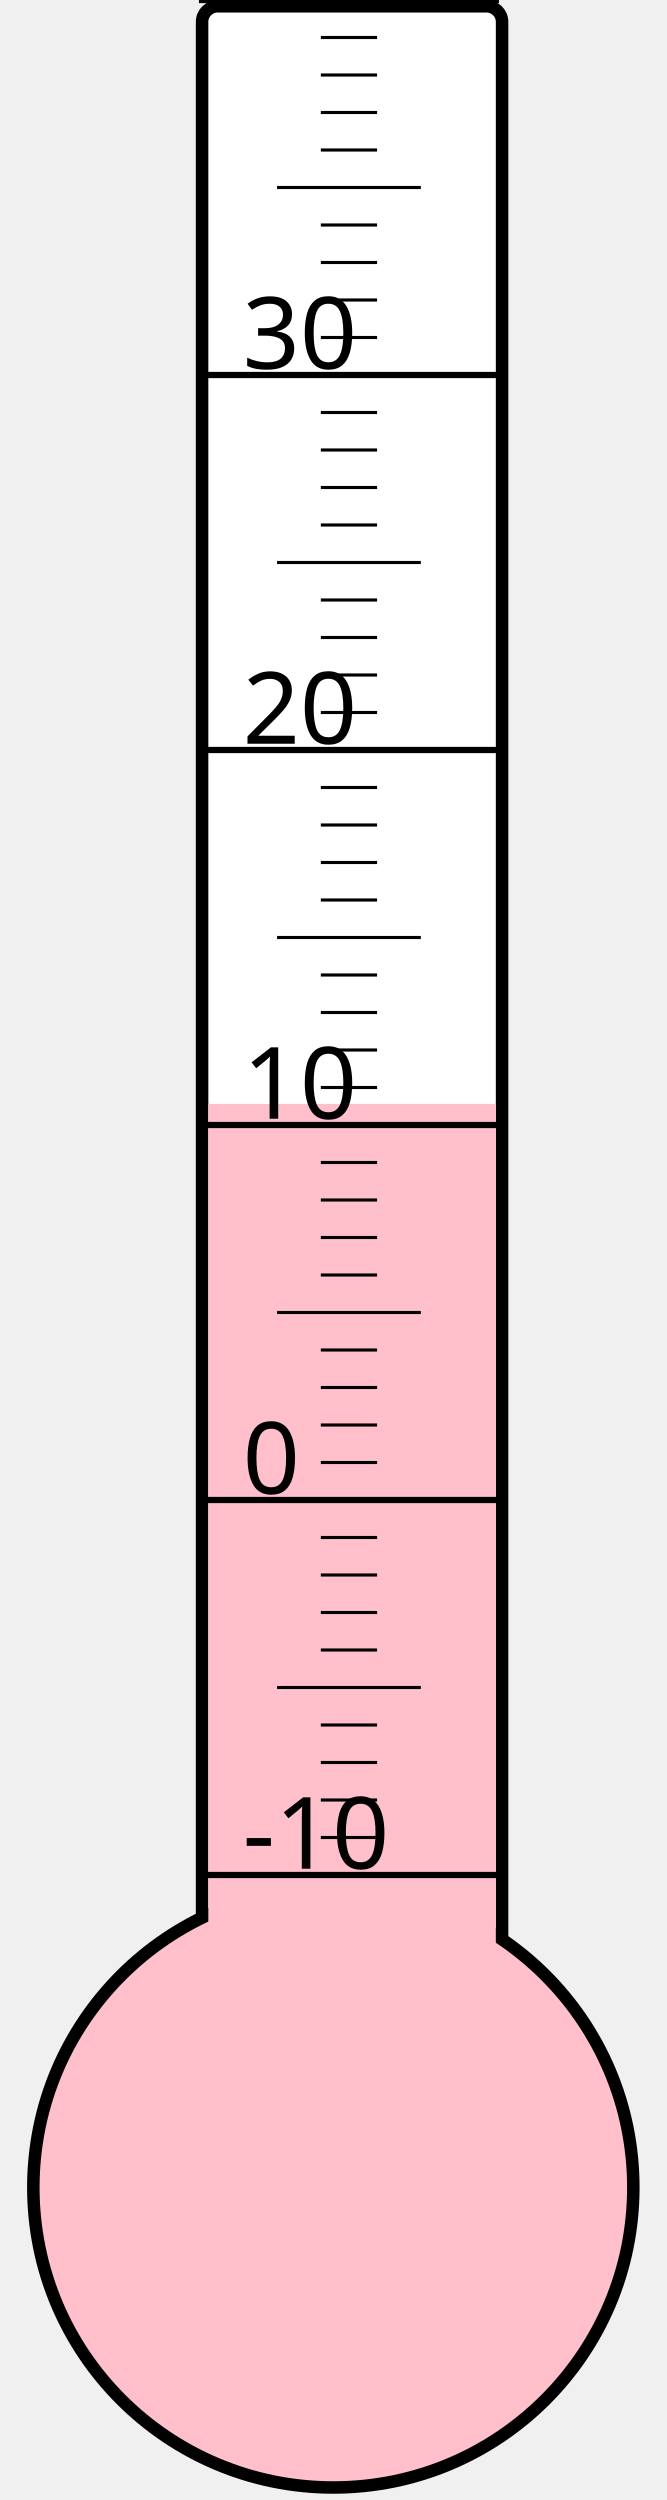
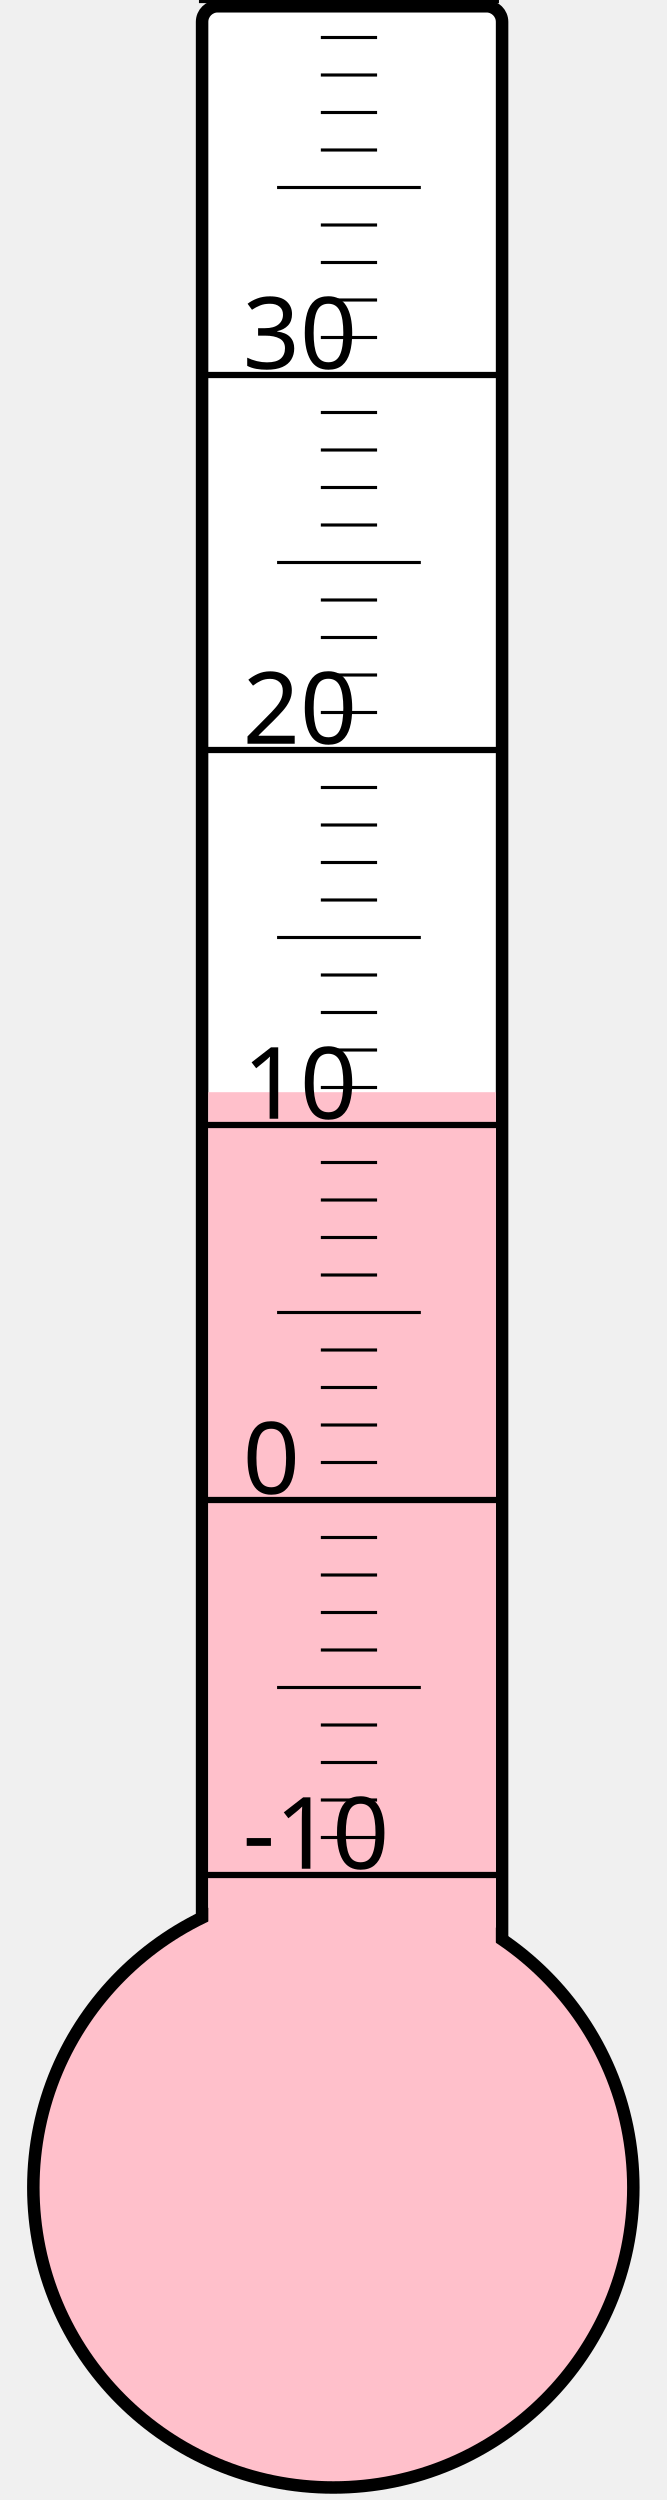
<svg xmlns="http://www.w3.org/2000/svg" width="40px" height="150px" viewBox="0 0 200 800">
  <rect width="200" height="800" x="0" y="0" style="fill: #ffffeb; fill-opacity: 0;" />
  <rect width="96" height="680" x="58" y="2" rx="5" ry="5" style="fill: white; fill-opacity: 1; stroke: black; stroke-width: 4;" />
  <circle cx="100" cy="700" r="96" style="fill: pink; stroke: black; stroke-width: 4;" />
-   <rect width="92" height="346.75" x="60" y="353.25" style="fill: pink; fill-opacity: 1; stroke-width: 0;" />
+   <rect width="92" height="350.5" x="60" y="349.5" style="fill: pink; fill-opacity: 1; stroke-width: 0;" />
  <text x="71" y="598" style="font-family: sans-serif; font-size: 24pt;">-10</text>
  <text x="71" y="478" style="font-family: sans-serif; font-size: 24pt;">0</text>
  <text x="71" y="358" style="font-family: sans-serif; font-size: 24pt;">10</text>
  <text x="71" y="238" style="font-family: sans-serif; font-size: 24pt;">20</text>
  <text x="71" y="118" style="font-family: sans-serif; font-size: 24pt;">30</text>
  <g style="stroke: black;">
    <line x1="57" y1="600" x2="153" y2="600" style="stroke-width: 2;" />
    <line x1="96" y1="588" x2="114" y2="588" style="stroke-width: 1;" />
    <line x1="96" y1="576" x2="114" y2="576" style="stroke-width: 1;" />
    <line x1="96" y1="564" x2="114" y2="564" style="stroke-width: 1;" />
    <line x1="96" y1="552" x2="114" y2="552" style="stroke-width: 1;" />
    <line x1="82" y1="540" x2="128" y2="540" style="stroke-width: 1;" />
    <line x1="96" y1="528" x2="114" y2="528" style="stroke-width: 1;" />
    <line x1="96" y1="516" x2="114" y2="516" style="stroke-width: 1;" />
    <line x1="96" y1="504" x2="114" y2="504" style="stroke-width: 1;" />
    <line x1="96" y1="492" x2="114" y2="492" style="stroke-width: 1;" />
    <line x1="57" y1="480" x2="153" y2="480" style="stroke-width: 2;" />
    <line x1="96" y1="468" x2="114" y2="468" style="stroke-width: 1;" />
    <line x1="96" y1="456" x2="114" y2="456" style="stroke-width: 1;" />
    <line x1="96" y1="444" x2="114" y2="444" style="stroke-width: 1;" />
    <line x1="96" y1="432" x2="114" y2="432" style="stroke-width: 1;" />
    <line x1="82" y1="420" x2="128" y2="420" style="stroke-width: 1;" />
    <line x1="96" y1="408" x2="114" y2="408" style="stroke-width: 1;" />
    <line x1="96" y1="396" x2="114" y2="396" style="stroke-width: 1;" />
    <line x1="96" y1="384" x2="114" y2="384" style="stroke-width: 1;" />
    <line x1="96" y1="372" x2="114" y2="372" style="stroke-width: 1;" />
    <line x1="57" y1="360" x2="153" y2="360" style="stroke-width: 2;" />
    <line x1="96" y1="348" x2="114" y2="348" style="stroke-width: 1;" />
    <line x1="96" y1="336" x2="114" y2="336" style="stroke-width: 1;" />
    <line x1="96" y1="324" x2="114" y2="324" style="stroke-width: 1;" />
    <line x1="96" y1="312" x2="114" y2="312" style="stroke-width: 1;" />
    <line x1="82" y1="300" x2="128" y2="300" style="stroke-width: 1;" />
    <line x1="96" y1="288" x2="114" y2="288" style="stroke-width: 1;" />
    <line x1="96" y1="276" x2="114" y2="276" style="stroke-width: 1;" />
    <line x1="96" y1="264" x2="114" y2="264" style="stroke-width: 1;" />
    <line x1="96" y1="252" x2="114" y2="252" style="stroke-width: 1;" />
    <line x1="57" y1="240" x2="153" y2="240" style="stroke-width: 2;" />
    <line x1="96" y1="228" x2="114" y2="228" style="stroke-width: 1;" />
    <line x1="96" y1="216" x2="114" y2="216" style="stroke-width: 1;" />
    <line x1="96" y1="204" x2="114" y2="204" style="stroke-width: 1;" />
    <line x1="96" y1="192" x2="114" y2="192" style="stroke-width: 1;" />
    <line x1="82" y1="180" x2="128" y2="180" style="stroke-width: 1;" />
    <line x1="96" y1="168" x2="114" y2="168" style="stroke-width: 1;" />
    <line x1="96" y1="156" x2="114" y2="156" style="stroke-width: 1;" />
    <line x1="96" y1="144" x2="114" y2="144" style="stroke-width: 1;" />
    <line x1="96" y1="132" x2="114" y2="132" style="stroke-width: 1;" />
    <line x1="57" y1="120" x2="153" y2="120" style="stroke-width: 2;" />
    <line x1="96" y1="108" x2="114" y2="108" style="stroke-width: 1;" />
    <line x1="96" y1="96" x2="114" y2="96" style="stroke-width: 1;" />
    <line x1="96" y1="84" x2="114" y2="84" style="stroke-width: 1;" />
    <line x1="96" y1="72" x2="114" y2="72" style="stroke-width: 1;" />
    <line x1="82" y1="60" x2="128" y2="60" style="stroke-width: 1;" />
    <line x1="96" y1="48" x2="114" y2="48" style="stroke-width: 1;" />
    <line x1="96" y1="36" x2="114" y2="36" style="stroke-width: 1;" />
    <line x1="96" y1="24" x2="114" y2="24" style="stroke-width: 1;" />
    <line x1="96" y1="12" x2="114" y2="12" style="stroke-width: 1;" />
    <line x1="57" y1="0" x2="153" y2="0" style="stroke-width: 2;" />
  </g>
</svg>
